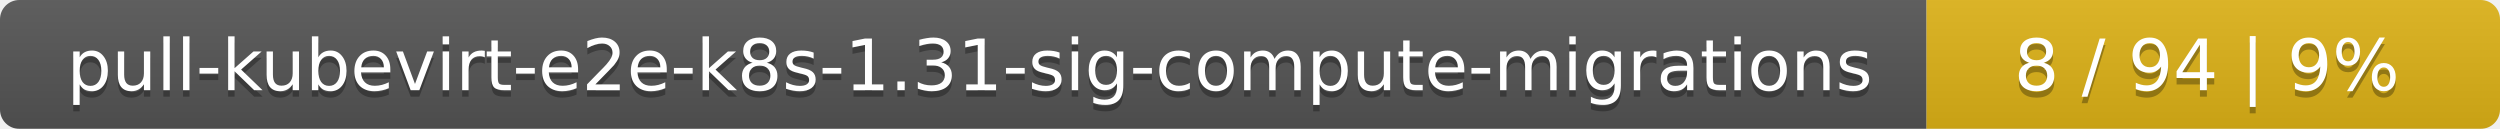
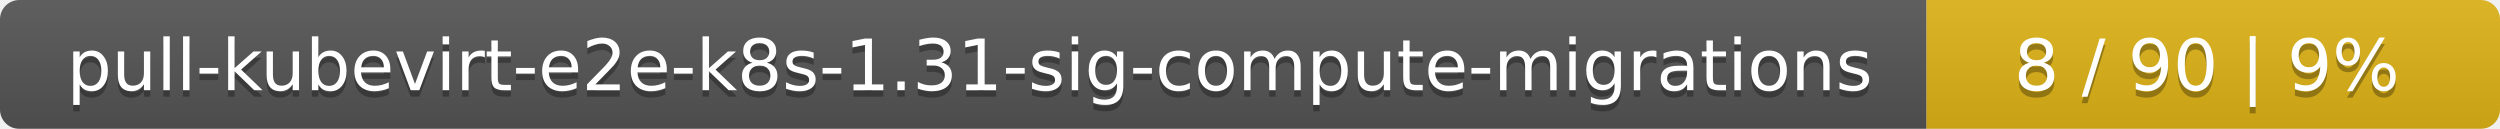
<svg xmlns="http://www.w3.org/2000/svg" width="388" height="20">
  <linearGradient id="smooth" x2="0" y2="100%">
    <stop offset="0" stop-color="#bbb" stop-opacity=".1" />
    <stop offset="1" stop-opacity=".1" />
  </linearGradient>
  <mask id="round">
    <rect width="388" height="20" rx="3" fill="#fff" />
  </mask>
  <g mask="url(#round)">
    <rect width="299" height="20" fill="#555" />
    <rect x="299" width="89" height="20" fill="#dfb317" />
    <rect width="388" height="20" fill="url(#smooth)" />
  </g>
  <g fill="#fff" text-anchor="middle" font-family="DejaVu Sans,Verdana,Geneva,sans-serif" font-size="11">
    <text x="150.5" y="15" fill="#010101" fill-opacity=".3">pull-kubevirt-e2e-k8s-1.31-sig-compute-migrations</text>
    <text x="150.5" y="14">pull-kubevirt-e2e-k8s-1.31-sig-compute-migrations</text>
-     <text x="342.5" y="15" fill="#010101" fill-opacity=".3">8 / 94    |    9%</text>
-     <text x="342.5" y="14">8 / 94    |    9%</text>
+     <text x="342.5" y="15" fill="#010101" fill-opacity=".3">8 / 90    |    9%</text>
+     <text x="342.5" y="14">8 / 90    |    9%</text>
  </g>
</svg>
